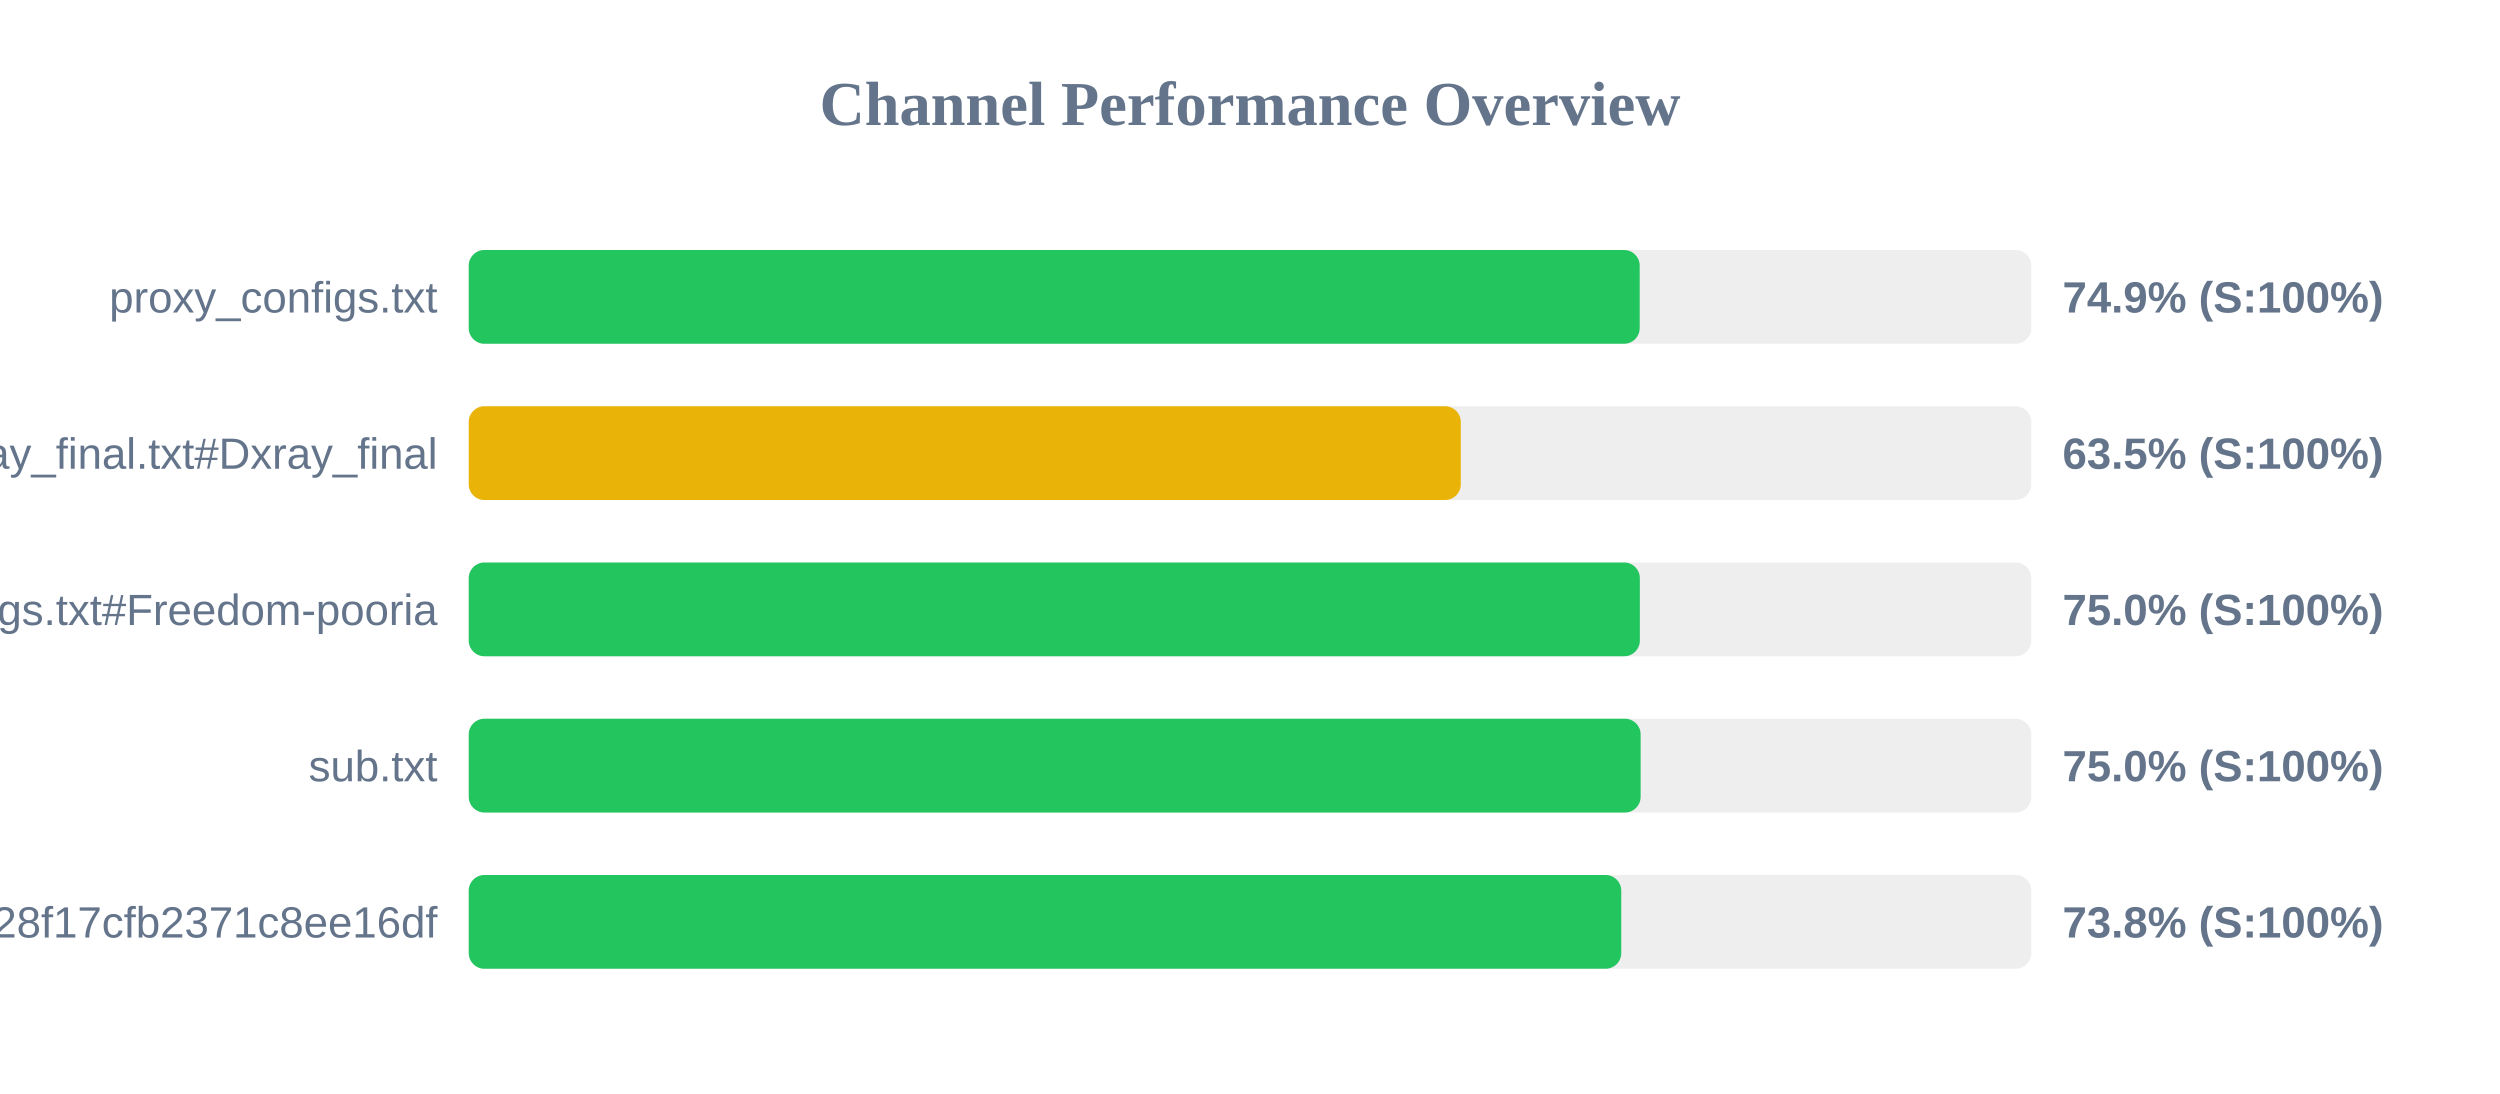
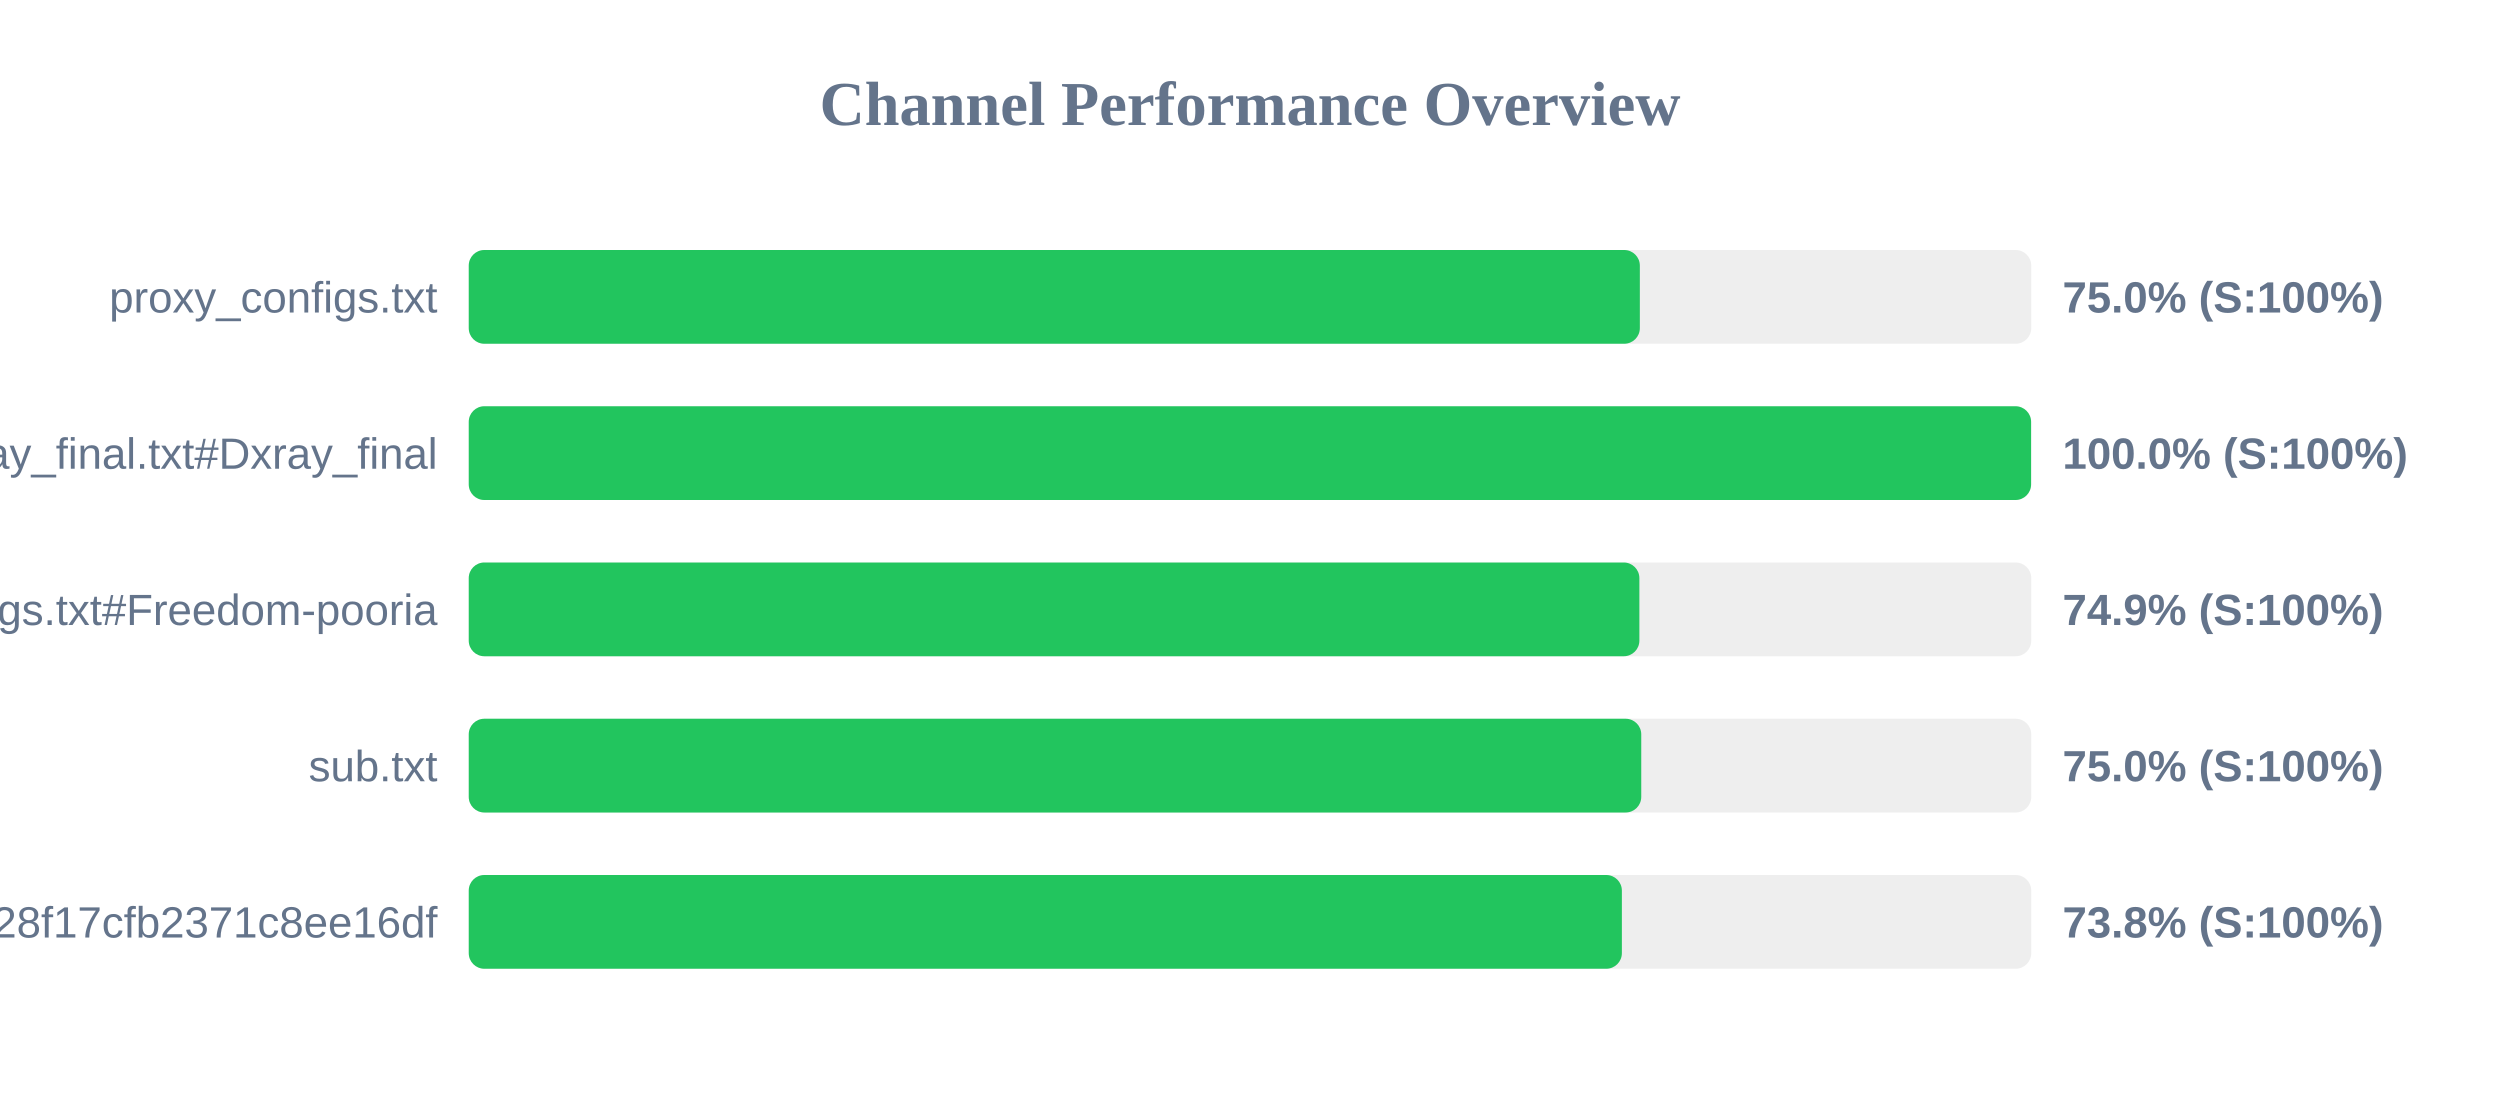
<svg xmlns="http://www.w3.org/2000/svg" width="800" height="350" version="1.1">
  <style>
        .row { font: 14px Arial; fill: #64748b; }
        .score { font: bold 14px Arial; fill: #64748b; }
    </style>
  <text x="400" y="40" text-anchor="middle" font-size="20px" font-weight="bold" fill="#64748b">Channel Performance Overview</text>
  <rect x="150" y="80" width="500" height="30" fill="#eee" rx="5" />
-   <rect x="150" y="80" width="374.7" height="30" fill="#22c55e" rx="5" />
+   <rect x="150" y="80" width="374.75" height="30" fill="#22c55e" rx="5" />
  <text x="140" y="100" text-anchor="end" class="row">proxy_configs.txt</text>
-   <text x="660" y="100" text-anchor="start" class="score">74.9% (S:100%)</text>
+   <text x="660" y="100" text-anchor="start" class="score">75.0% (S:100%)</text>
  <rect x="150" y="130" width="500" height="30" fill="#eee" rx="5" />
-   <rect x="150" y="130" width="317.45" height="30" fill="#eab308" rx="5" />
+   <rect x="150" y="130" width="499.95" height="30" fill="#22c55e" rx="5" />
  <text x="140" y="150" text-anchor="end" class="row">xray_final.txt#Dxray_final</text>
-   <text x="660" y="150" text-anchor="start" class="score">63.5% (S:100%)</text>
+   <text x="660" y="150" text-anchor="start" class="score">100.0% (S:100%)</text>
  <rect x="150" y="180" width="500" height="30" fill="#eee" rx="5" />
-   <rect x="150" y="180" width="374.75" height="30" fill="#22c55e" rx="5" />
+   <rect x="150" y="180" width="374.6" height="30" fill="#22c55e" rx="5" />
  <text x="140" y="200" text-anchor="end" class="row">v2ray_configs.txt#Freedom-pooria</text>
-   <text x="660" y="200" text-anchor="start" class="score">75.0% (S:100%)</text>
+   <text x="660" y="200" text-anchor="start" class="score">74.9% (S:100%)</text>
  <rect x="150" y="230" width="500" height="30" fill="#eee" rx="5" />
-   <rect x="150" y="230" width="375.0" height="30" fill="#22c55e" rx="5" />
+   <rect x="150" y="230" width="375.2" height="30" fill="#22c55e" rx="5" />
  <text x="140" y="250" text-anchor="end" class="row">sub.txt</text>
  <text x="660" y="250" text-anchor="start" class="score">75.0% (S:100%)</text>
  <rect x="150" y="280" width="500" height="30" fill="#eee" rx="5" />
-   <rect x="150" y="280" width="368.8" height="30" fill="#22c55e" rx="5" />
+   <rect x="150" y="280" width="369.0" height="30" fill="#22c55e" rx="5" />
  <text x="140" y="300" text-anchor="end" class="row">?token=fedfed7b41b828f17cfb2371c8ee16df</text>
  <text x="660" y="300" text-anchor="start" class="score">73.8% (S:100%)</text>
</svg>
